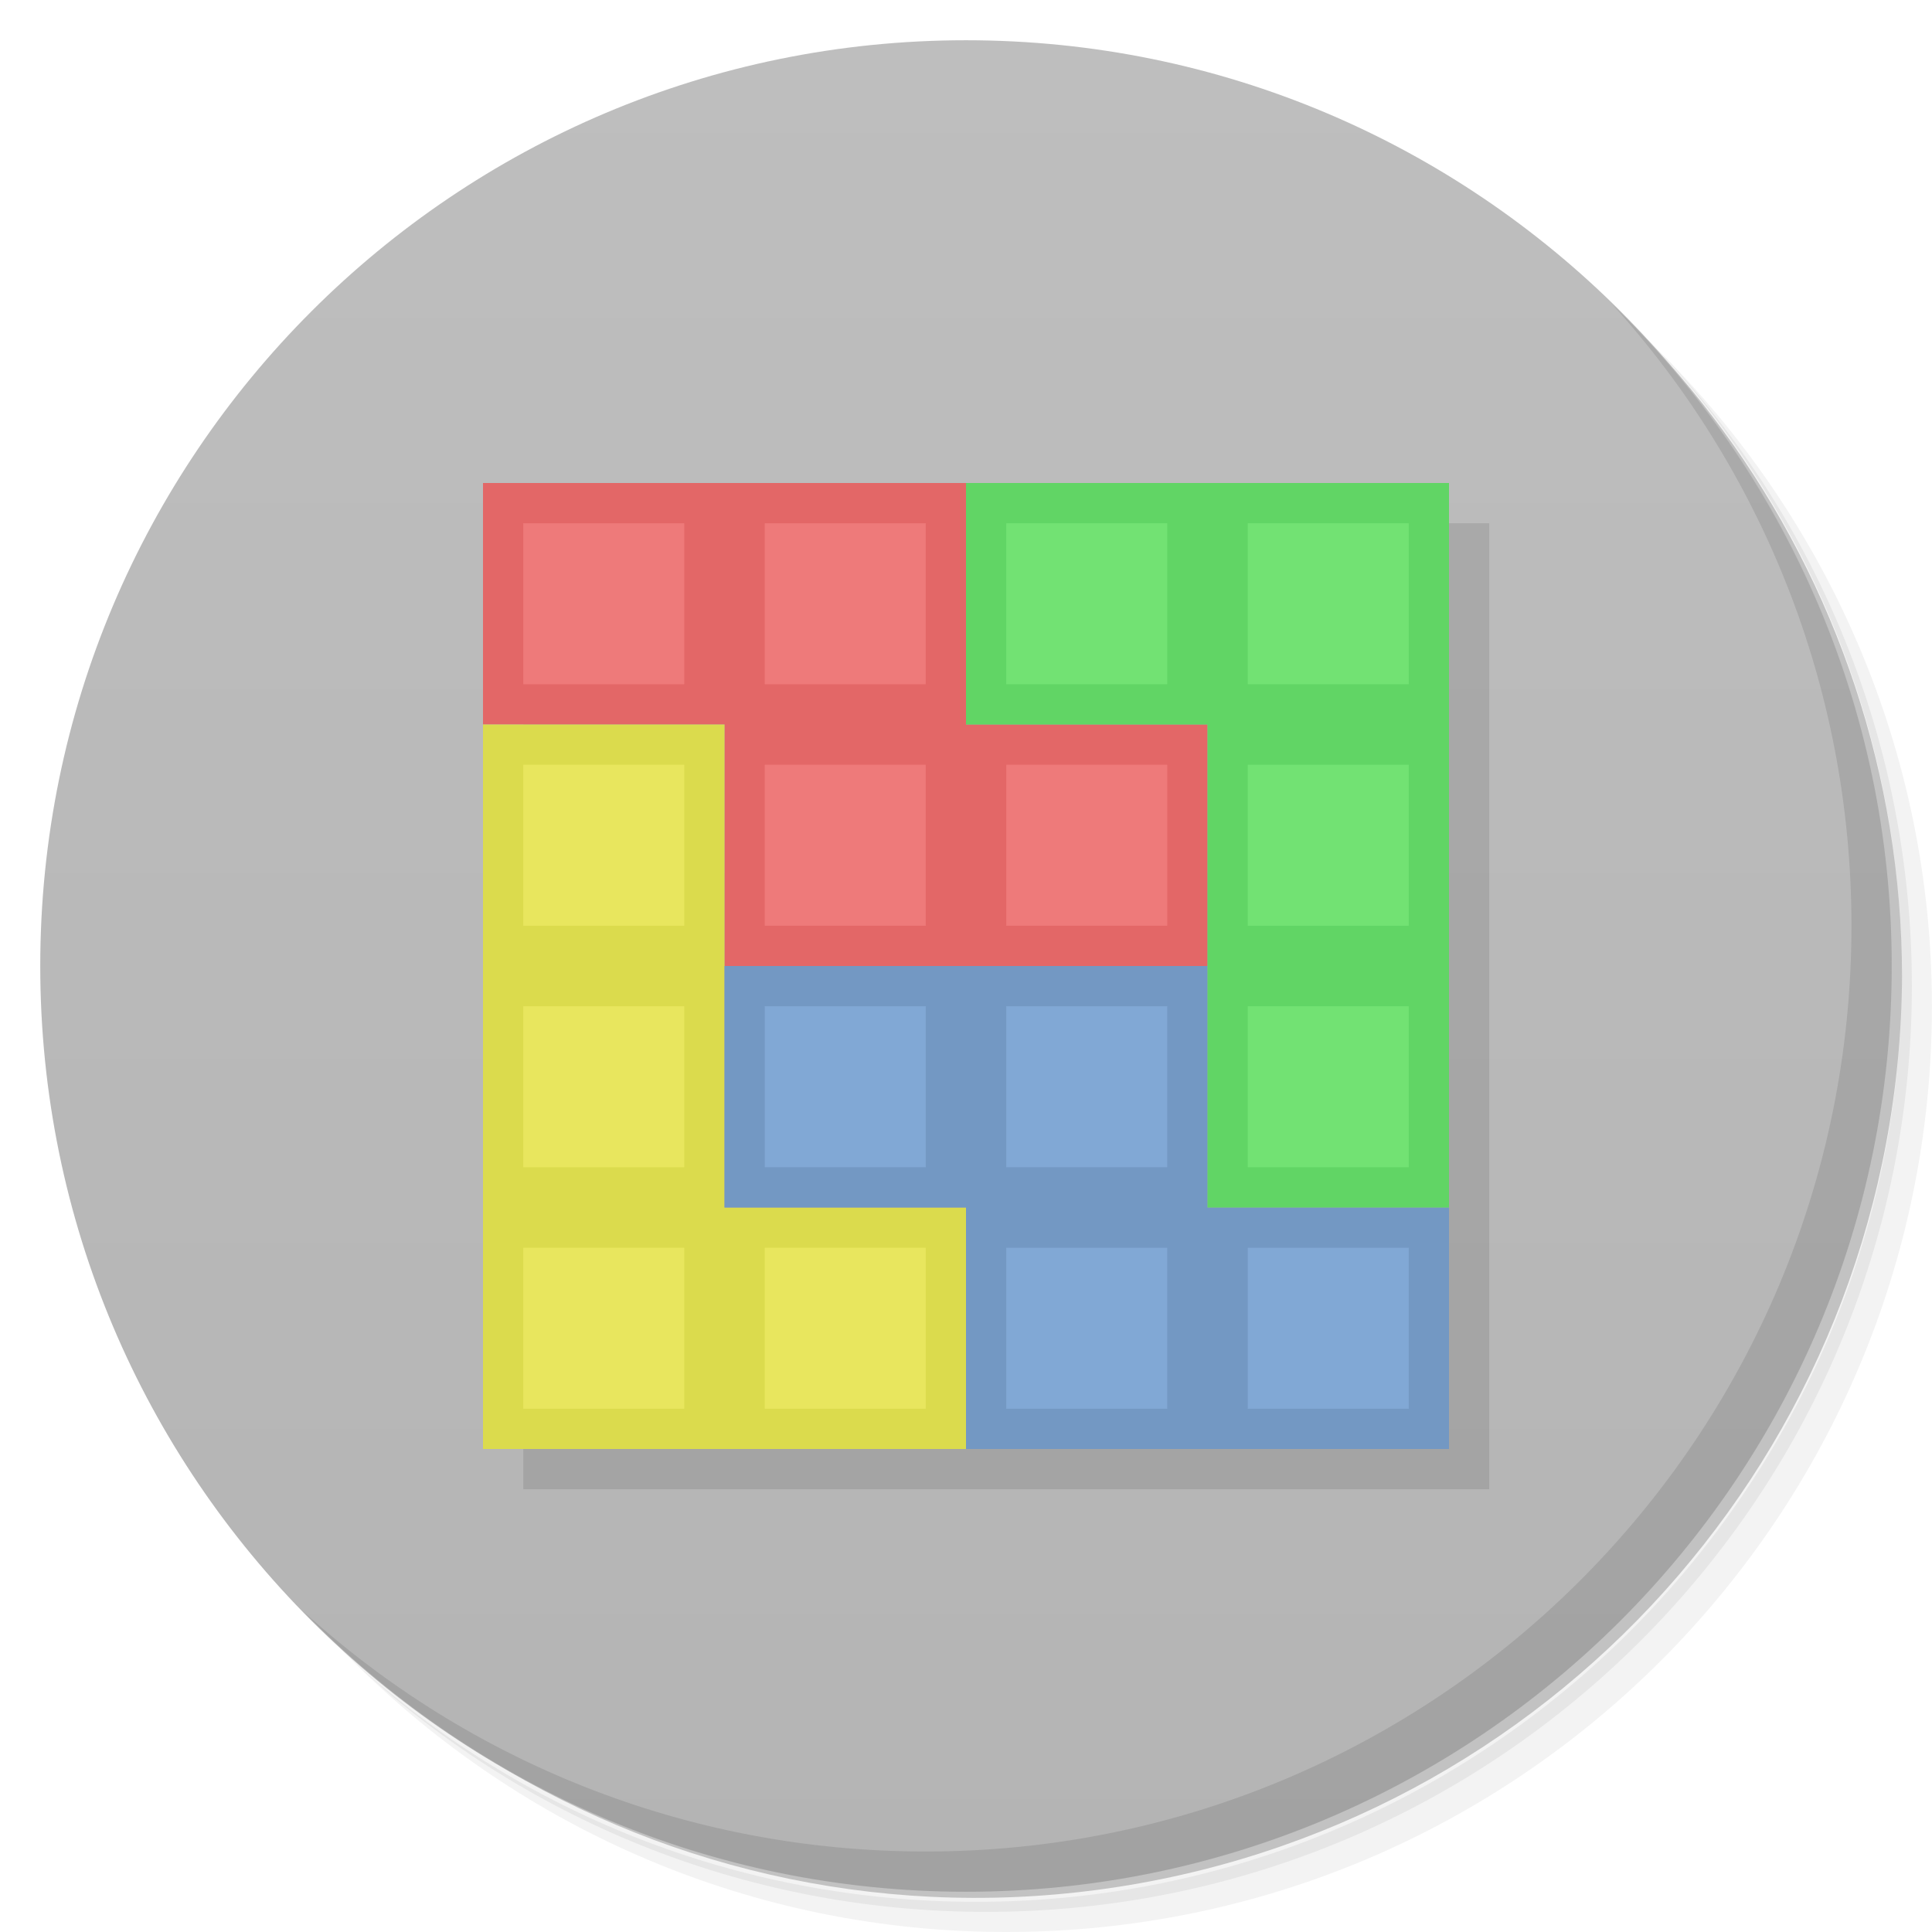
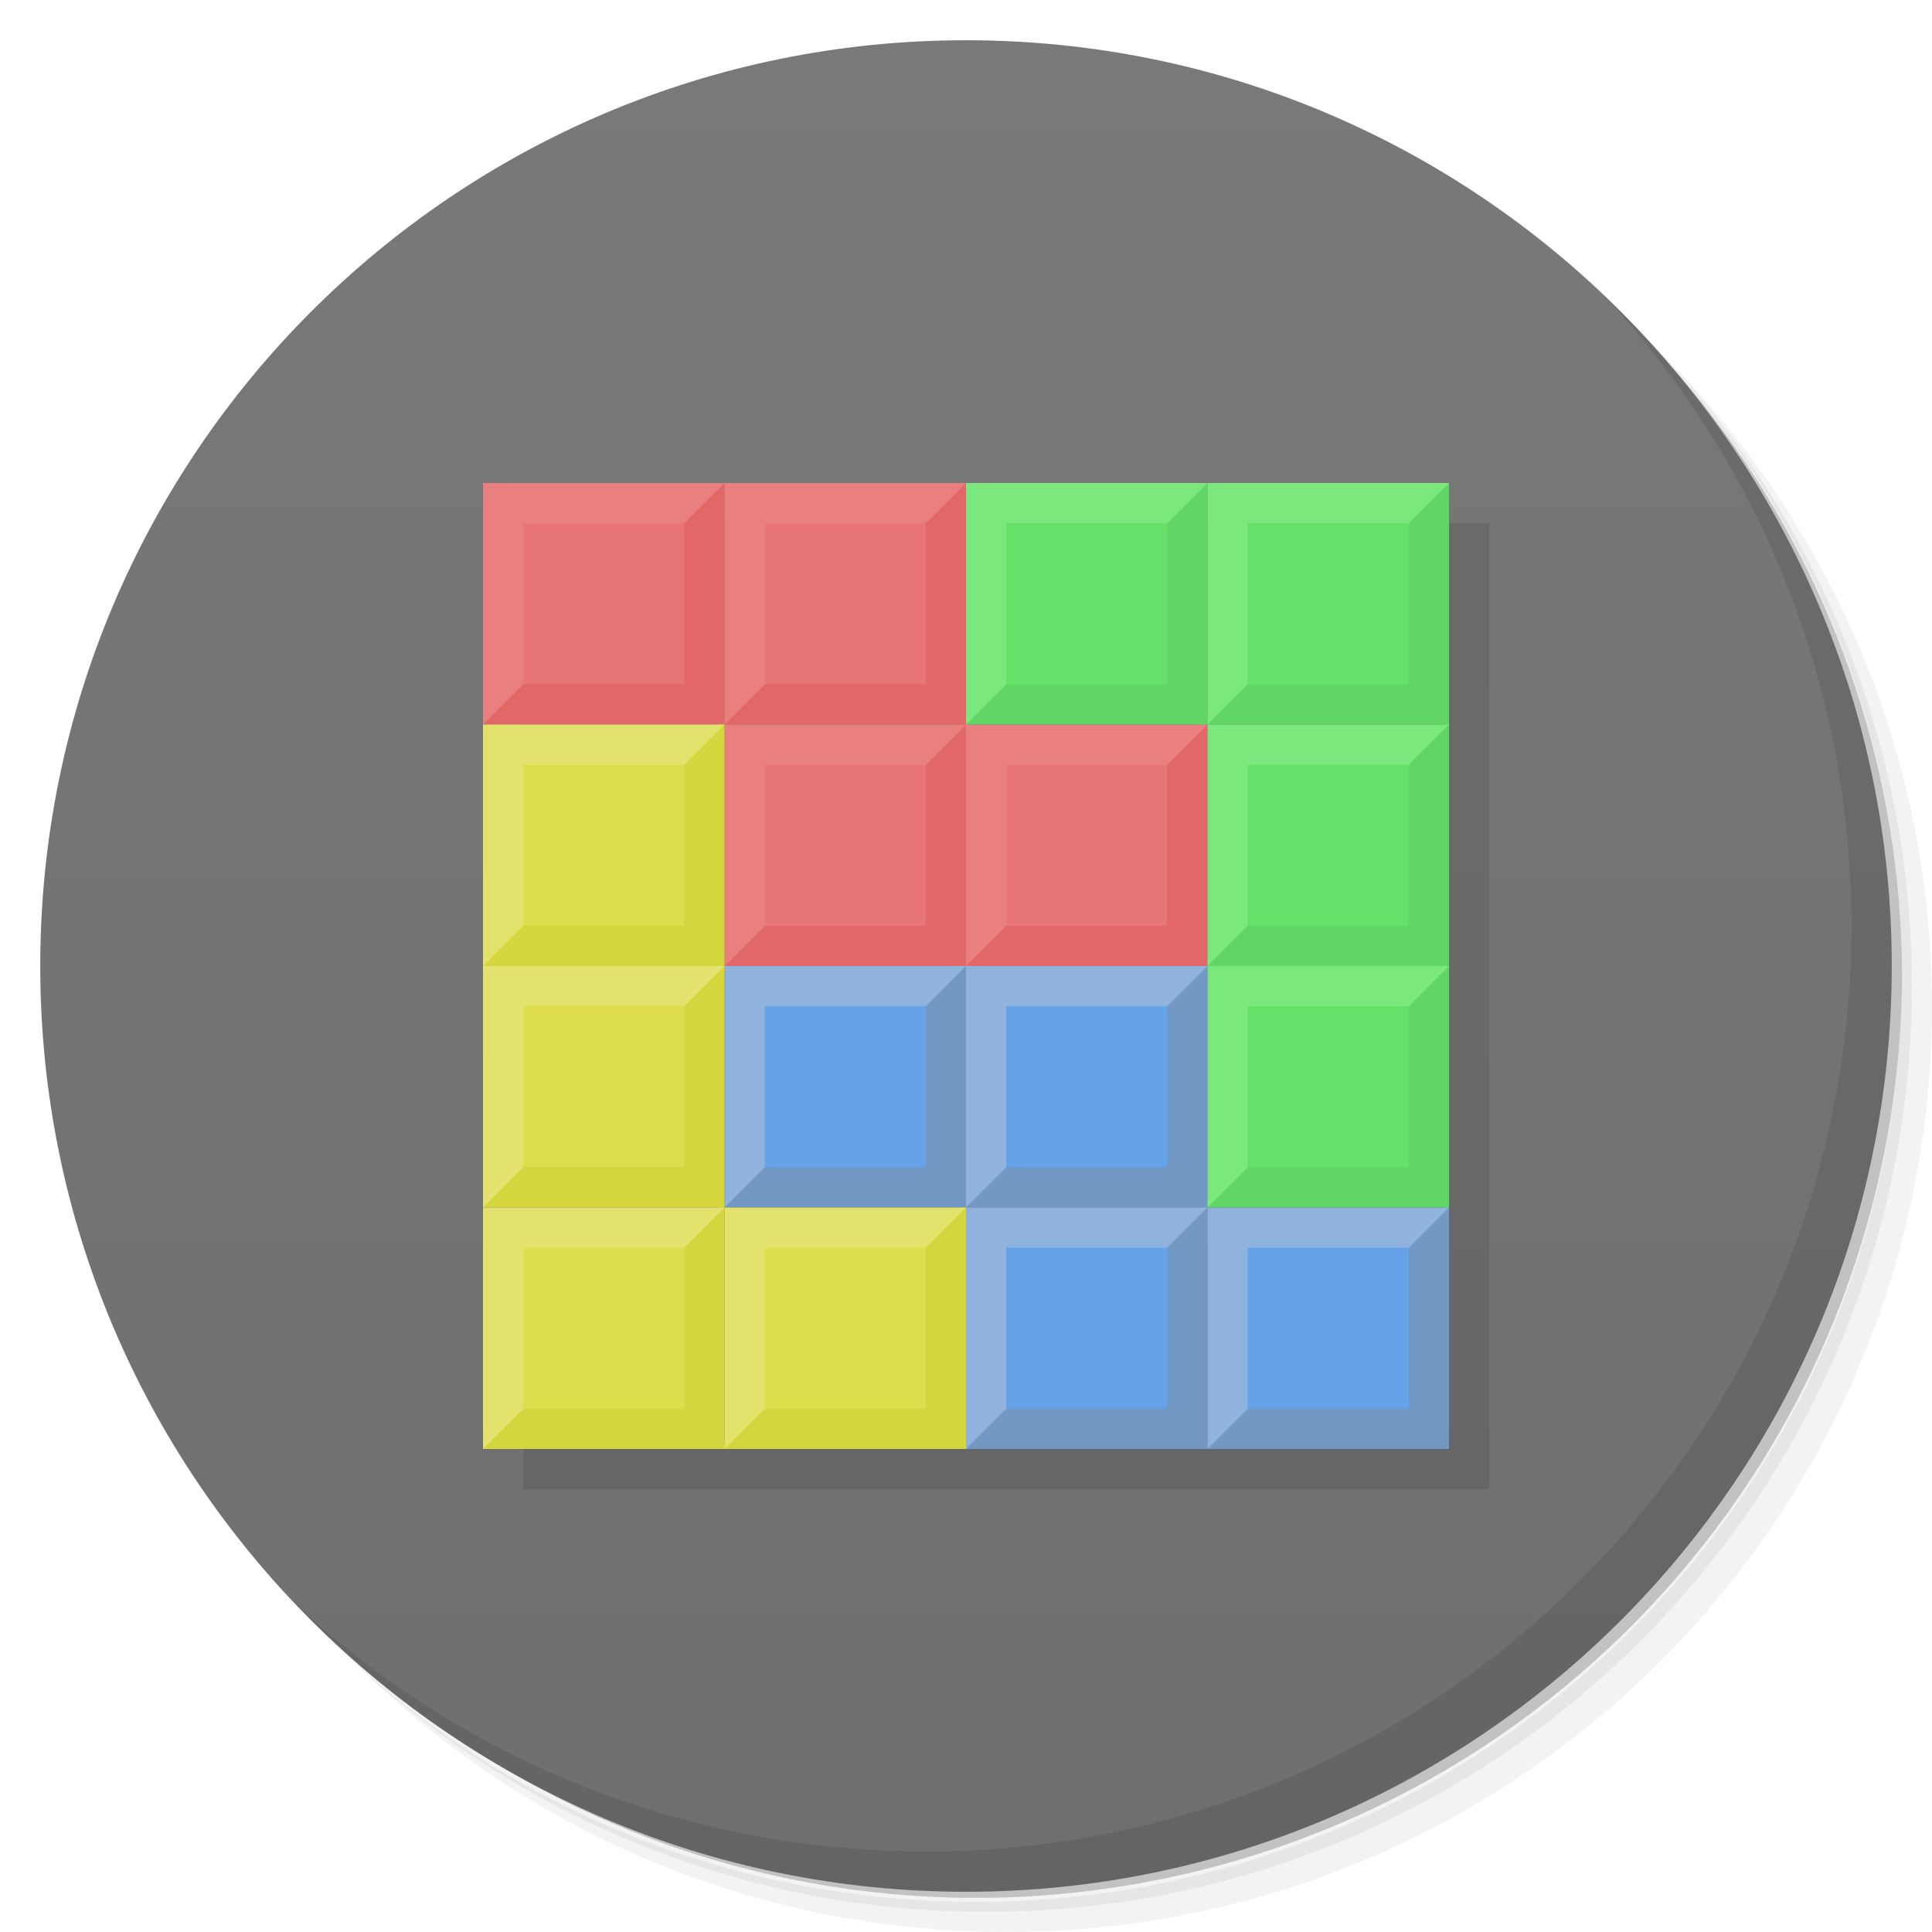
<svg xmlns="http://www.w3.org/2000/svg" viewBox="0 0 48 48">
  <defs>
    <linearGradient id="linearGradient3764" x1="1" x2="47" gradientUnits="userSpaceOnUse" gradientTransform="matrix(0,-1,1,0,-1.5e-6,48)">
-       <stop style="stop-color:#b4b4b4;stop-opacity:1" />
-       <stop offset="1" style="stop-color:#bebebe;stop-opacity:1" />
+       <stop style="stop-color:#6f6f6f;stop-opacity:1" />
+       <stop offset="1" style="stop-color:#797979;stop-opacity:1" />
    </linearGradient>
  </defs>
  <g>
    <path d="m 36.31 5 c 5.859 4.062 9.688 10.831 9.688 18.5 c 0 12.426 -10.07 22.5 -22.5 22.5 c -7.669 0 -14.438 -3.828 -18.5 -9.688 c 1.037 1.822 2.306 3.499 3.781 4.969 c 4.085 3.712 9.514 5.969 15.469 5.969 c 12.703 0 23 -10.298 23 -23 c 0 -5.954 -2.256 -11.384 -5.969 -15.469 c -1.469 -1.475 -3.147 -2.744 -4.969 -3.781 z m 4.969 3.781 c 3.854 4.113 6.219 9.637 6.219 15.719 c 0 12.703 -10.297 23 -23 23 c -6.081 0 -11.606 -2.364 -15.719 -6.219 c 4.16 4.144 9.883 6.719 16.219 6.719 c 12.703 0 23 -10.298 23 -23 c 0 -6.335 -2.575 -12.06 -6.719 -16.219 z" style="opacity:0.05" />
    <path d="m 41.28 8.781 c 3.712 4.085 5.969 9.514 5.969 15.469 c 0 12.703 -10.297 23 -23 23 c -5.954 0 -11.384 -2.256 -15.469 -5.969 c 4.113 3.854 9.637 6.219 15.719 6.219 c 12.703 0 23 -10.298 23 -23 c 0 -6.081 -2.364 -11.606 -6.219 -15.719 z" style="opacity:0.1" />
    <path d="m 31.25 2.375 c 8.615 3.154 14.75 11.417 14.75 21.13 c 0 12.426 -10.07 22.5 -22.5 22.5 c -9.708 0 -17.971 -6.135 -21.12 -14.75 a 23 23 0 0 0 44.875 -7 a 23 23 0 0 0 -16 -21.875 z" style="opacity:0.2" />
  </g>
  <g>
    <path d="m 24 1 c 12.703 0 23 10.297 23 23 c 0 12.703 -10.297 23 -23 23 -12.703 0 -23 -10.297 -23 -23 0 -12.703 10.297 -23 23 -23 z" style="fill:url(#linearGradient3764);fill-opacity:1" />
  </g>
-   <rect width="24" height="24" x="13" y="13" style="fill:#000;opacity:0.1;fill-opacity:1;stroke:none" />
  <g>
    <path d="m 40.03 7.531 c 3.712 4.084 5.969 9.514 5.969 15.469 0 12.703 -10.297 23 -23 23 c -5.954 0 -11.384 -2.256 -15.469 -5.969 4.178 4.291 10.01 6.969 16.469 6.969 c 12.703 0 23 -10.298 23 -23 0 -6.462 -2.677 -12.291 -6.969 -16.469 z" style="opacity:0.1" />
  </g>
+   <rect width="24" height="24" x="13" y="13" style="fill:#000;opacity:0.1;fill-opacity:1;stroke:none" />
  <g>
-     <path d="m 12 12 l 0 6 l 6 0 l 0 6 l 12 0 l 0 -6 l -6 0 l 0 -6 l -12 0 z" style="fill:#e36767;opacity:1;fill-opacity:1;stroke:none" />
-     <path d="m 12 18 0 18 c 4 0 8 0 12 0 l 0 -6 -6 0 0 -12 z" style="fill:#dbdb4d;opacity:1;fill-opacity:1;stroke:none" />
-     <path d="m 18 24 0 6 6 0 0 6 12 0 0 -6 -6 0 0 -6 -12 0 z" style="fill:#7398c3;opacity:1;fill-opacity:1;stroke:none" />
-     <path d="m 36 30 0 -18 c -4 0 -8 0 -12 0 l 0 6 6 0 0 12 z" style="fill:#61d565;opacity:1;fill-opacity:1;stroke:none" />
    <g>
-       <g transform="translate(2,-1)">
-         <g>
-           <path d="m 13 19 l 0 4 l 4 0 l 0 -4 l -4 0 z m 0 6 l 0 4 l 4 0 l 0 -4 l -4 0 z m 0 6 l 0 4 l 4 0 l 0 -4 l -4 0 z m 6 0 l 0 4 l 4 0 l 0 -4 l -4 0 z" transform="translate(-2,1)" style="fill:#e8e65e;opacity:1;fill-opacity:1;stroke:none" />
-         </g>
-         <path d="m 13 13 l 0 4 l 4 0 l 0 -4 l -4 0 z m 6 0 l 0 4 l 4 0 l 0 -4 l -4 0 z m 0 6 l 0 4 l 4 0 l 0 -4 l -4 0 z m 6 0 l 0 4 l 4 0 l 0 -4 l -4 0 z" transform="translate(-2,1)" style="fill:#ee7a7a;opacity:1;fill-opacity:1;stroke:none" />
-       </g>
      <g transform="translate(8,-1)">
        <g>
-           <path d="m 19 25 l 0 4 l 4 0 l 0 -4 l -4 0 z m 6 0 l 0 4 l 4 0 l 0 -4 l -4 0 z m 0 6 l 0 4 l 4 0 l 0 -4 l -4 0 z m 6 0 l 0 4 l 4 0 l 0 -4 l -4 0 z" transform="translate(-8,1)" style="fill:#81a8d5;opacity:1;fill-opacity:1;stroke:none" />
+           <path transform="translate(-8,1)" d="m 24 24 c -2 0 -6 4 -6 6 l 6 0 0 -6 z m 0 6 6 0 0 -6 c -2 0 -6 4 -6 6 z m 6 0 c -2 0 -6 4 -6 6 l 6 0 0 -6 z m 0 6 6 0 0 -6 c -2 0 -6 4 -6 6 z" style="fill:#7398c3;opacity:1;fill-opacity:1;stroke:none" />
+           <path transform="translate(-8,1)" d="m 18 24 0 6 6 -6 -6 0 z m 6 0 0 6 6 -6 -6 0 z m 0 6 0 6 6 -6 -6 0 z m 6 0 0 6 6 -6 -6 0 z" style="fill:#8fb3dd;opacity:1;fill-opacity:1;stroke:none" />
+           <path transform="translate(-8,1)" d="m 19 25 0 4 4 0 0 -4 -4 0 z m 6 0 0 4 4 0 0 -4 -4 0 z m 0 6 0 4 4 0 0 -4 -4 0 z m 6 0 0 4 4 0 0 -4 -4 0 z" style="fill:#65a2e7;opacity:1;fill-opacity:1;stroke:none" />
        </g>
      </g>
-       <g transform="translate(14,-1)">
-         <path d="m 25 13 l 0 4 l 4 0 l 0 -4 l -4 0 z m 6 0 l 0 4 l 4 0 l 0 -4 l -4 0 z m 0 6 l 0 4 l 4 0 l 0 -4 l -4 0 z m 0 6 l 0 4 l 4 0 l 0 -4 l -4 0 z" transform="translate(-14,1)" style="fill:#72e273;opacity:1;fill-opacity:1;stroke:none" />
+       <g>
+         <g transform="translate(2,-1)">
+           <g>
+             <path d="m 18 12 c -2 0 -6 4 -6 6 l 6 0 0 -6 z m 0 6 6 0 0 -6 c -2 0 -6 4 -6 6 z m 6 0 c -2 0 -6 4 -6 6 l 6 0 0 -6 z m 0 6 6 0 0 -6 c -2 0 -6 4 -6 6 z" transform="translate(-2,1)" style="fill:#e26868;opacity:1;fill-opacity:1;stroke:none" />
+             <path d="m 12 12 0 6 6 -6 -6 0 z m 6 0 0 6 6 -6 -6 0 z m 0 6 0 6 6 -6 -6 0 z m 6 0 0 6 6 -6 -6 0 z" transform="translate(-2,1)" style="fill:#e97f7f;opacity:1;fill-opacity:1;stroke:none" />
+             <path d="m 18 18 c -2 0 -6 4 -6 6 l 6 0 0 -6 z m 0 6 c -2 0 -6 4 -6 6 l 6 0 0 -6 z m 0 6 c -2 0 -6 4 -6 6 l 6 0 0 -6 z m 0 6 6 0 0 -6 c -2 0 -6 4 -6 6 z" transform="translate(-2,1)" style="fill:#d5d53e;opacity:1;fill-opacity:1;stroke:none" />
+             <path d="m 12 18 0 6 6 -6 -6 0 z m 0 6 0 6 6 -6 -6 0 z m 0 6 0 6 6 -6 -6 0 z m 6 0 0 6 6 -6 -6 0 z" transform="translate(-2,1)" style="fill:#e3e26d;opacity:1;fill-opacity:1;stroke:none" />
+             <path d="m 13 19 0 4 4 0 0 -4 -4 0 z m 0 6 0 4 4 0 0 -4 -4 0 z m 0 6 0 4 4 0 0 -4 -4 0 z m 6 0 0 4 4 0 0 -4 -4 0 z" transform="translate(-2,1)" style="fill:#dedd4e;opacity:1;fill-opacity:1;stroke:none" />
+           </g>
+           <path d="m 13 13 0 4 4 0 0 -4 -4 0 z m 6 0 0 4 4 0 0 -4 -4 0 z m 0 6 0 4 4 0 0 -4 -4 0 z m 6 0 0 4 4 0 0 -4 -4 0 z" transform="translate(-2,1)" style="fill:#e87676;opacity:1;fill-opacity:1;stroke:none" />
+         </g>
+         <g transform="translate(14,-1)">
+           <g>
+             <path d="m 30 12 c -2 0 -6 4 -6 6 l 6 0 0 -6 z m 0 6 6 0 0 -6 c -2 0 -6 4 -6 6 z m 6 0 c -2 0 -6 4 -6 6 l 6 0 0 -6 z m 0 6 c -2 0 -6 4 -6 6 l 6 0 0 -6 z" transform="translate(-14,1)" style="fill:#61d565;opacity:1;fill-opacity:1;stroke:none" />
+             <path d="m 24 12 0 6 6 -6 -6 0 z m 6 0 0 6 6 -6 -6 0 z m 0 6 0 6 6 -6 -6 0 z m 0 6 0 6 6 -6 -6 0 z" transform="translate(-14,1)" style="fill:#7ae87c;opacity:1;fill-opacity:1;stroke:none" />
+           </g>
+           <path d="m 25 13 0 4 4 0 0 -4 -4 0 z m 6 0 0 4 4 0 0 -4 -4 0 z m 0 6 0 4 4 0 0 -4 -4 0 z m 0 6 0 4 4 0 0 -4 -4 0 z" transform="translate(-14,1)" style="fill:#66e068;opacity:1;fill-opacity:1;stroke:none" />
+         </g>
      </g>
    </g>
  </g>
</svg>
